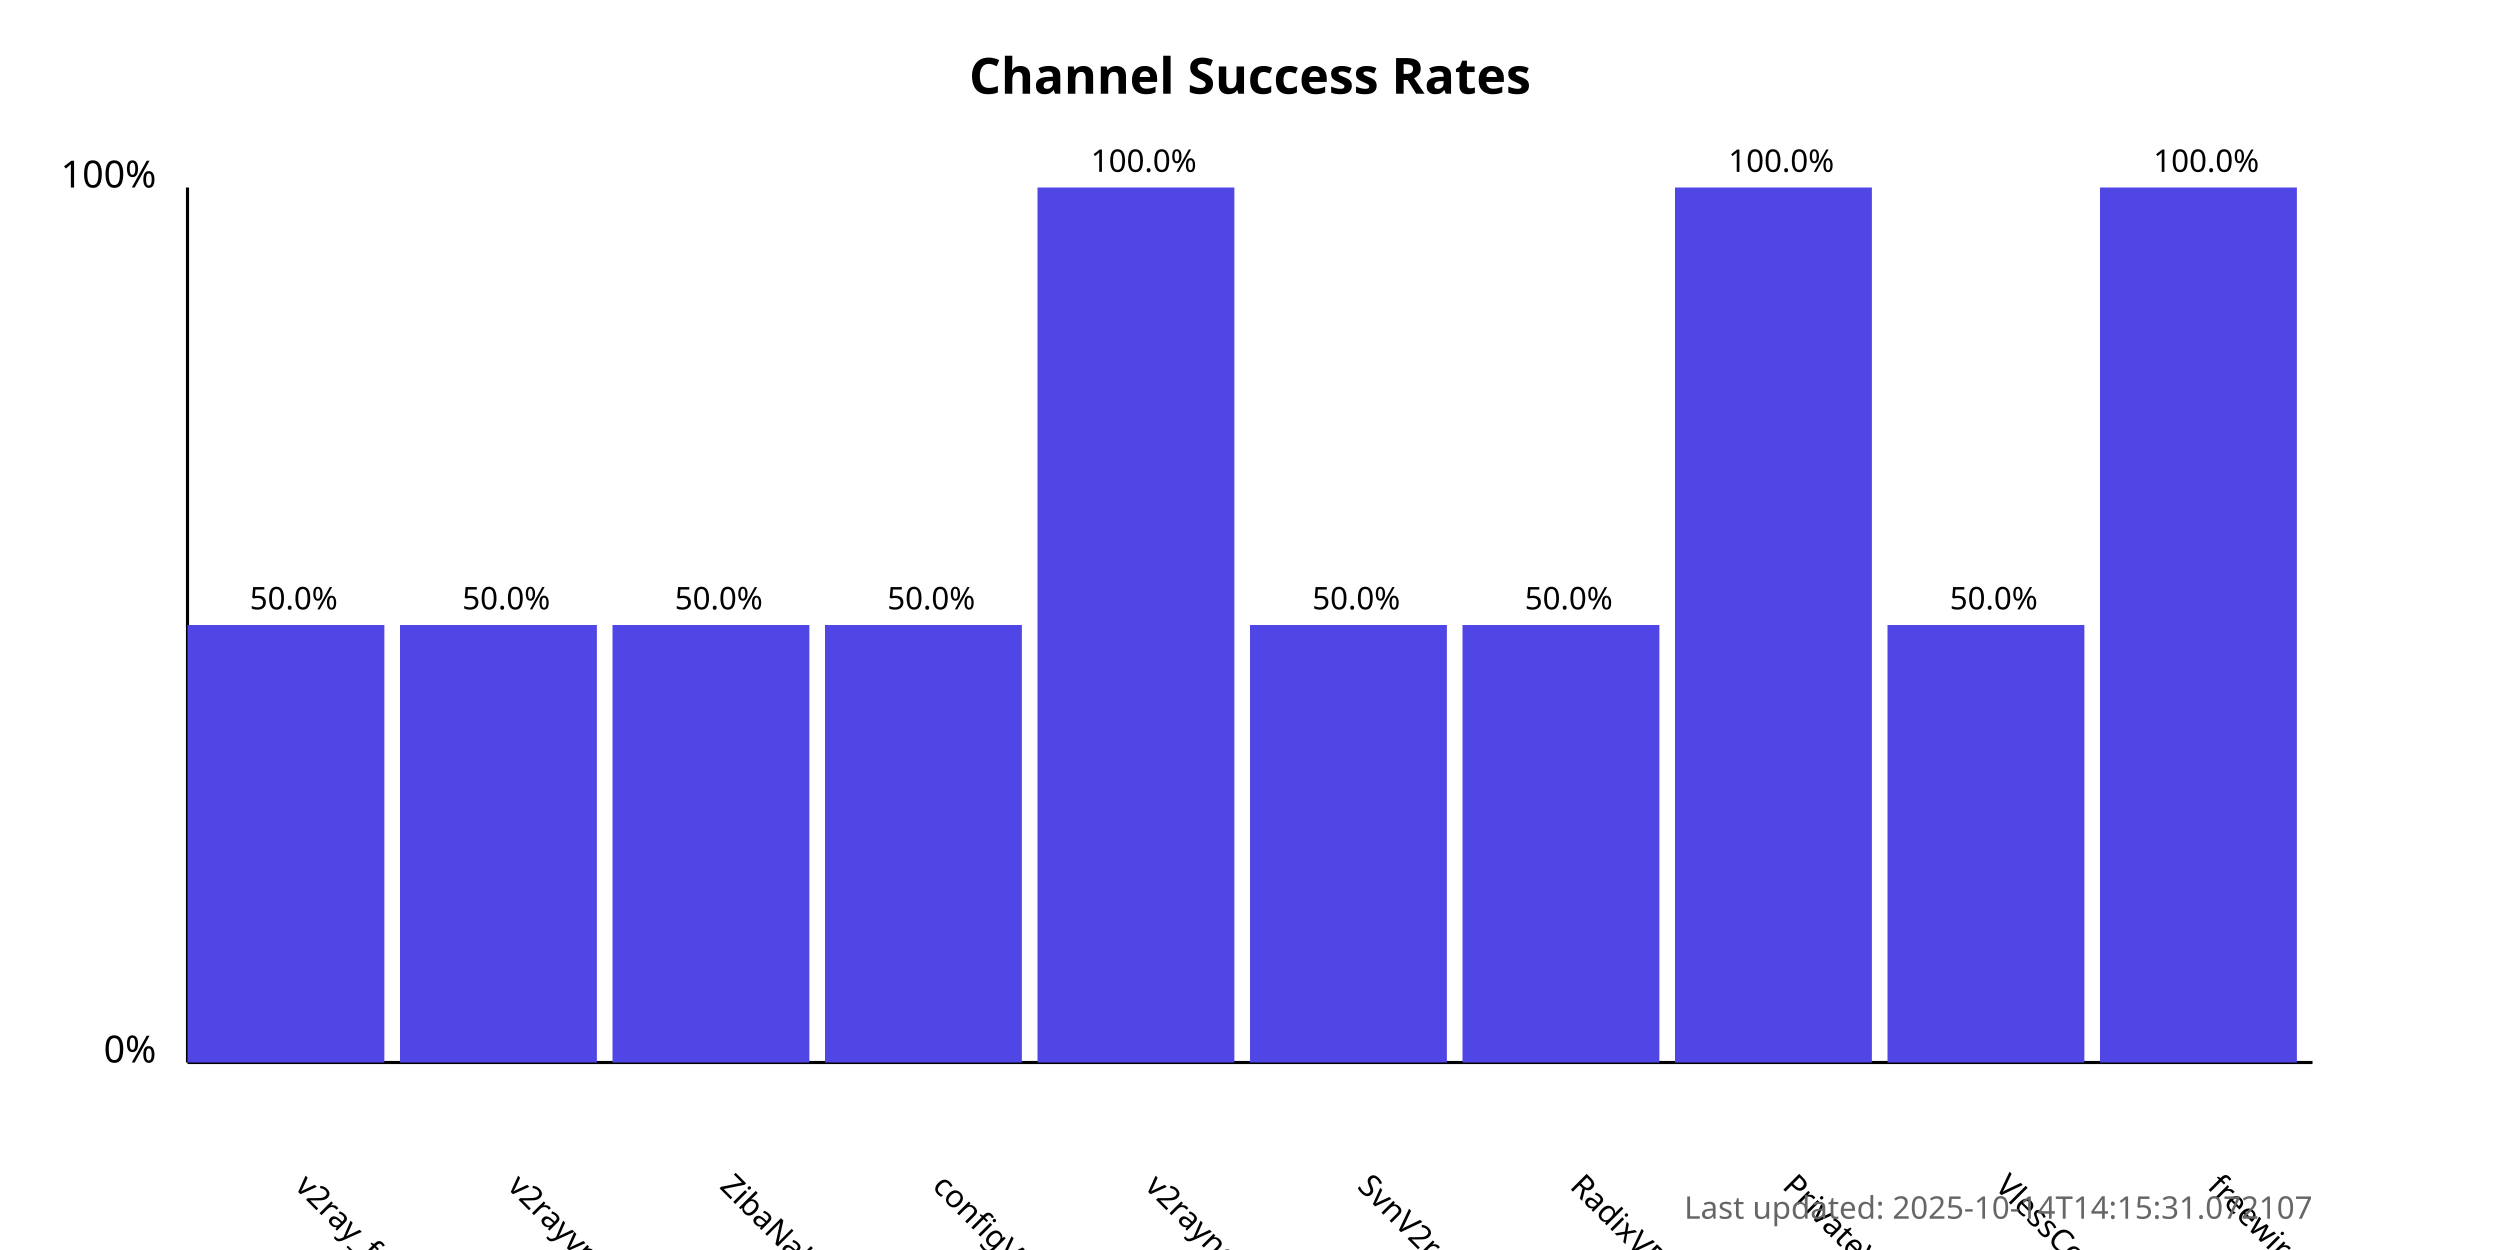
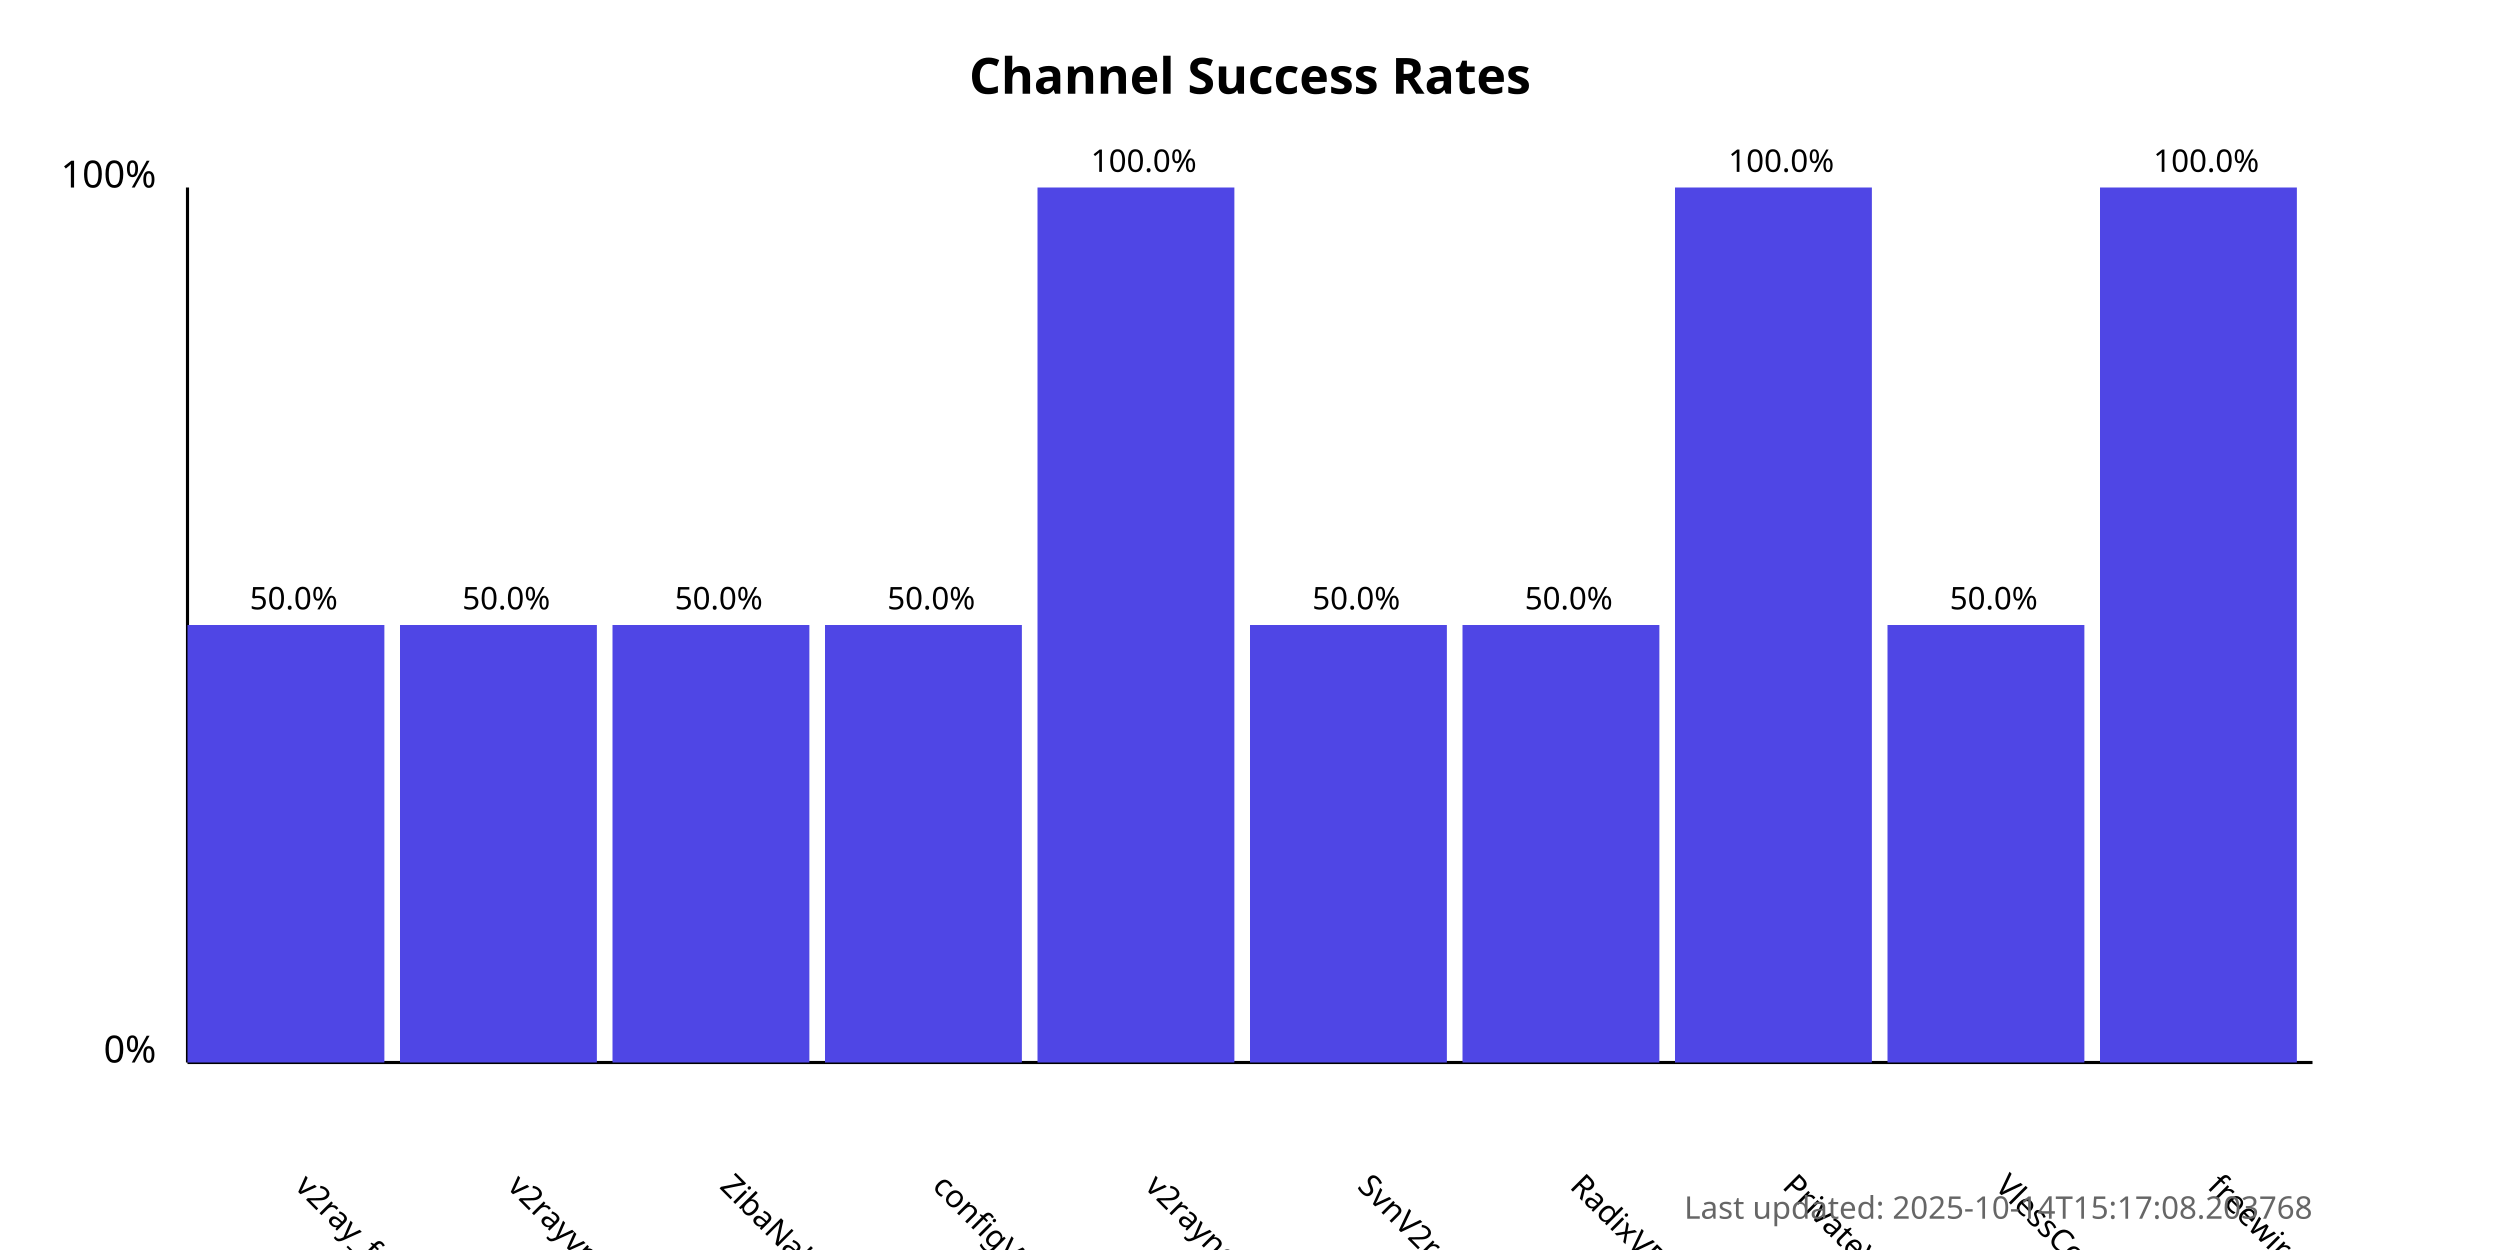
<svg xmlns="http://www.w3.org/2000/svg" width="800" height="400">
  <style>
            .chart-title { font: bold 16px sans-serif; }
            .axis-label { font: 12px sans-serif; }
            .tick-label { font: 10px sans-serif; }
            .bar { fill: #4f46e5; }
            .bar:hover { fill: #6366f1; }
            .timestamp { font: 10px sans-serif; fill: #666; }
        </style>
  <text x="400.0" y="30" text-anchor="middle" class="chart-title">
            Channel Success Rates
        </text>
  <line x1="60" y1="340" x2="60" y2="60" stroke="black" stroke-width="1" />
  <line x1="60" y1="340" x2="740" y2="340" stroke="black" stroke-width="1" />
  <text x="50" y="340" text-anchor="end" class="axis-label">0%</text>
  <text x="50" y="60" text-anchor="end" class="axis-label">100%</text>
  <g>
    <rect x="60" y="200.0" width="63.0" height="140.0" class="bar" />
    <text x="94.0" y="380" transform="rotate(45, 94.0, 380)" text-anchor="start" class="tick-label">
                v2ray_free_conf
            </text>
    <text x="94.0" y="195.0" text-anchor="middle" class="tick-label">
                50.0%
            </text>
  </g>
  <g>
    <rect x="128.0" y="200.0" width="63.0" height="140.0" class="bar" />
    <text x="162.0" y="380" transform="rotate(45, 162.0, 380)" text-anchor="start" class="tick-label">
                v2rayvpno
            </text>
    <text x="162.0" y="195.0" text-anchor="middle" class="tick-label">
                50.0%
            </text>
  </g>
  <g>
    <rect x="196.0" y="200.0" width="63.0" height="140.0" class="bar" />
    <text x="230.0" y="380" transform="rotate(45, 230.0, 380)" text-anchor="start" class="tick-label">
                ZibaNabz
            </text>
    <text x="230.0" y="195.0" text-anchor="middle" class="tick-label">
                50.0%
            </text>
  </g>
  <g>
    <rect x="264.0" y="200.0" width="63.0" height="140.0" class="bar" />
    <text x="298.0" y="380" transform="rotate(45, 298.0, 380)" text-anchor="start" class="tick-label">
                configV2rayForFree
            </text>
    <text x="298.0" y="195.0" text-anchor="middle" class="tick-label">
                50.0%
            </text>
  </g>
  <g>
    <rect x="332.0" y="60.0" width="63.0" height="280.0" class="bar" />
    <text x="366.0" y="380" transform="rotate(45, 366.0, 380)" text-anchor="start" class="tick-label">
                v2rayngvpn
            </text>
    <text x="366.0" y="55.0" text-anchor="middle" class="tick-label">
                100.0%
            </text>
  </g>
  <g>
    <rect x="400.0" y="200.0" width="63.0" height="140.0" class="bar" />
    <text x="434.0" y="380" transform="rotate(45, 434.0, 380)" text-anchor="start" class="tick-label">
                SvnV2ray
            </text>
    <text x="434.0" y="195.0" text-anchor="middle" class="tick-label">
                50.0%
            </text>
  </g>
  <g>
    <rect x="468.0" y="200.0" width="63.0" height="140.0" class="bar" />
    <text x="502.0" y="380" transform="rotate(45, 502.0, 380)" text-anchor="start" class="tick-label">
                RadixVPN
            </text>
    <text x="502.0" y="195.0" text-anchor="middle" class="tick-label">
                50.0%
            </text>
  </g>
  <g>
    <rect x="536.0" y="60.0" width="63.0" height="280.0" class="bar" />
    <text x="570.0" y="380" transform="rotate(45, 570.0, 380)" text-anchor="start" class="tick-label">
                PrivateVPNs
            </text>
    <text x="570.0" y="55.0" text-anchor="middle" class="tick-label">
                100.0%
            </text>
  </g>
  <g>
    <rect x="604.0" y="200.0" width="63.0" height="140.0" class="bar" />
    <text x="638.0" y="380" transform="rotate(45, 638.0, 380)" text-anchor="start" class="tick-label">
                VlessConfig
            </text>
    <text x="638.0" y="195.0" text-anchor="middle" class="tick-label">
                50.0%
            </text>
  </g>
  <g>
    <rect x="672.0" y="60.0" width="63.0" height="280.0" class="bar" />
    <text x="706.0" y="380" transform="rotate(45, 706.0, 380)" text-anchor="start" class="tick-label">
                freewireguard
            </text>
    <text x="706.0" y="55.0" text-anchor="middle" class="tick-label">
                100.0%
            </text>
  </g>
  <text x="740" y="390" text-anchor="end" class="timestamp">
-             Last updated: 2025-10-14T14:15:31.072107
+             Last updated: 2025-10-14T15:17:08.203768
        </text>
</svg>
